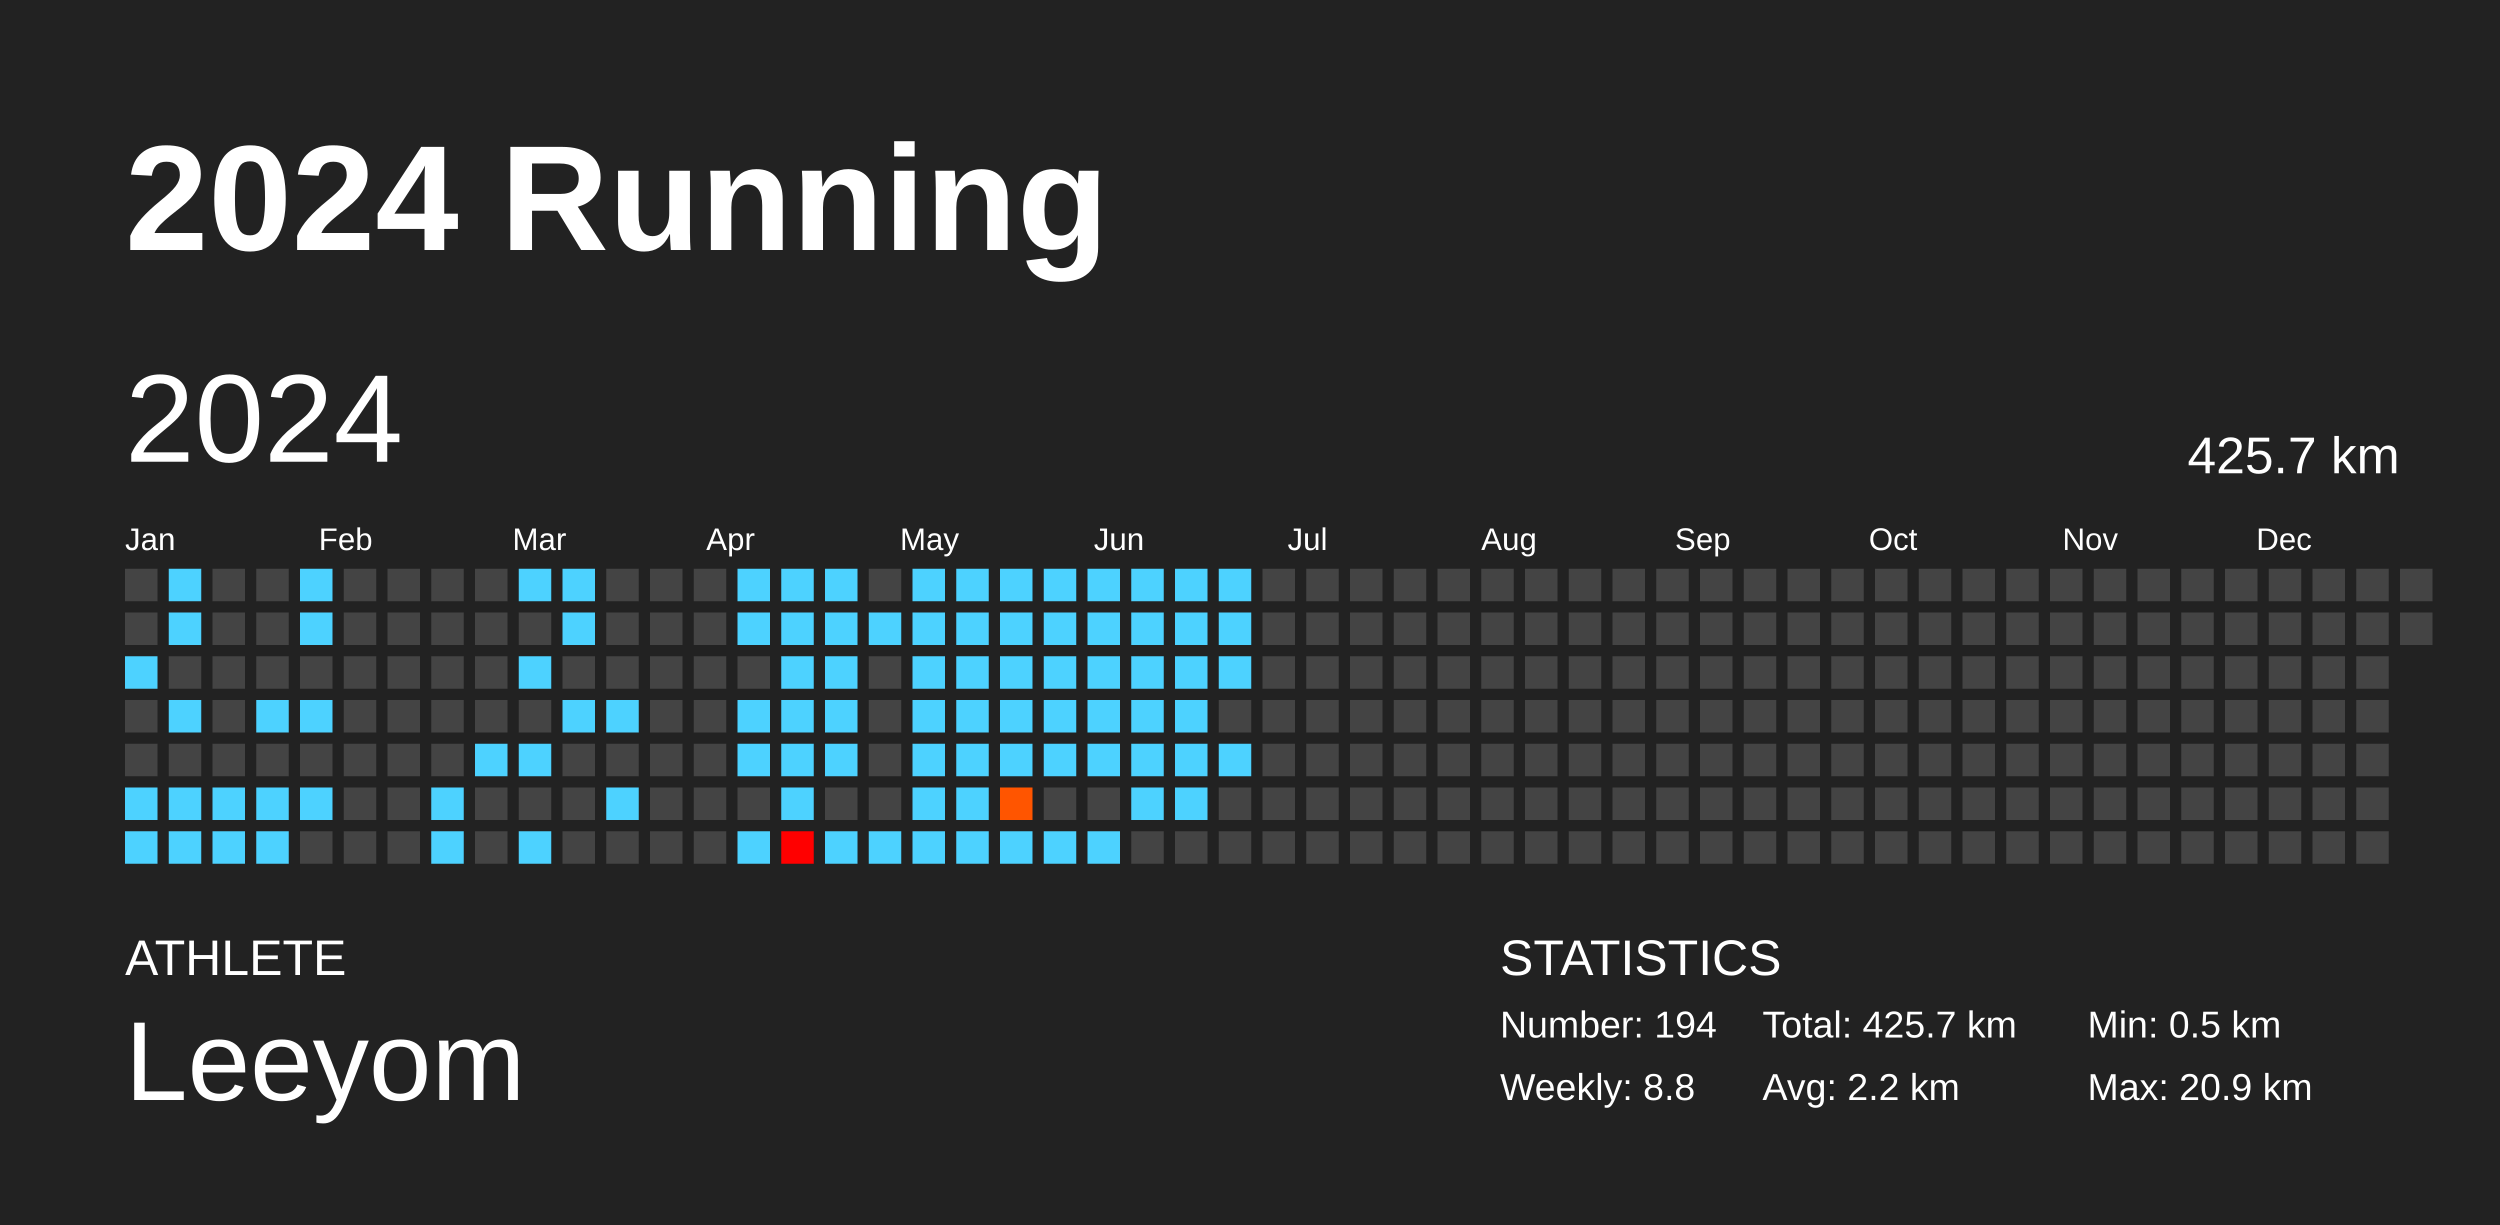
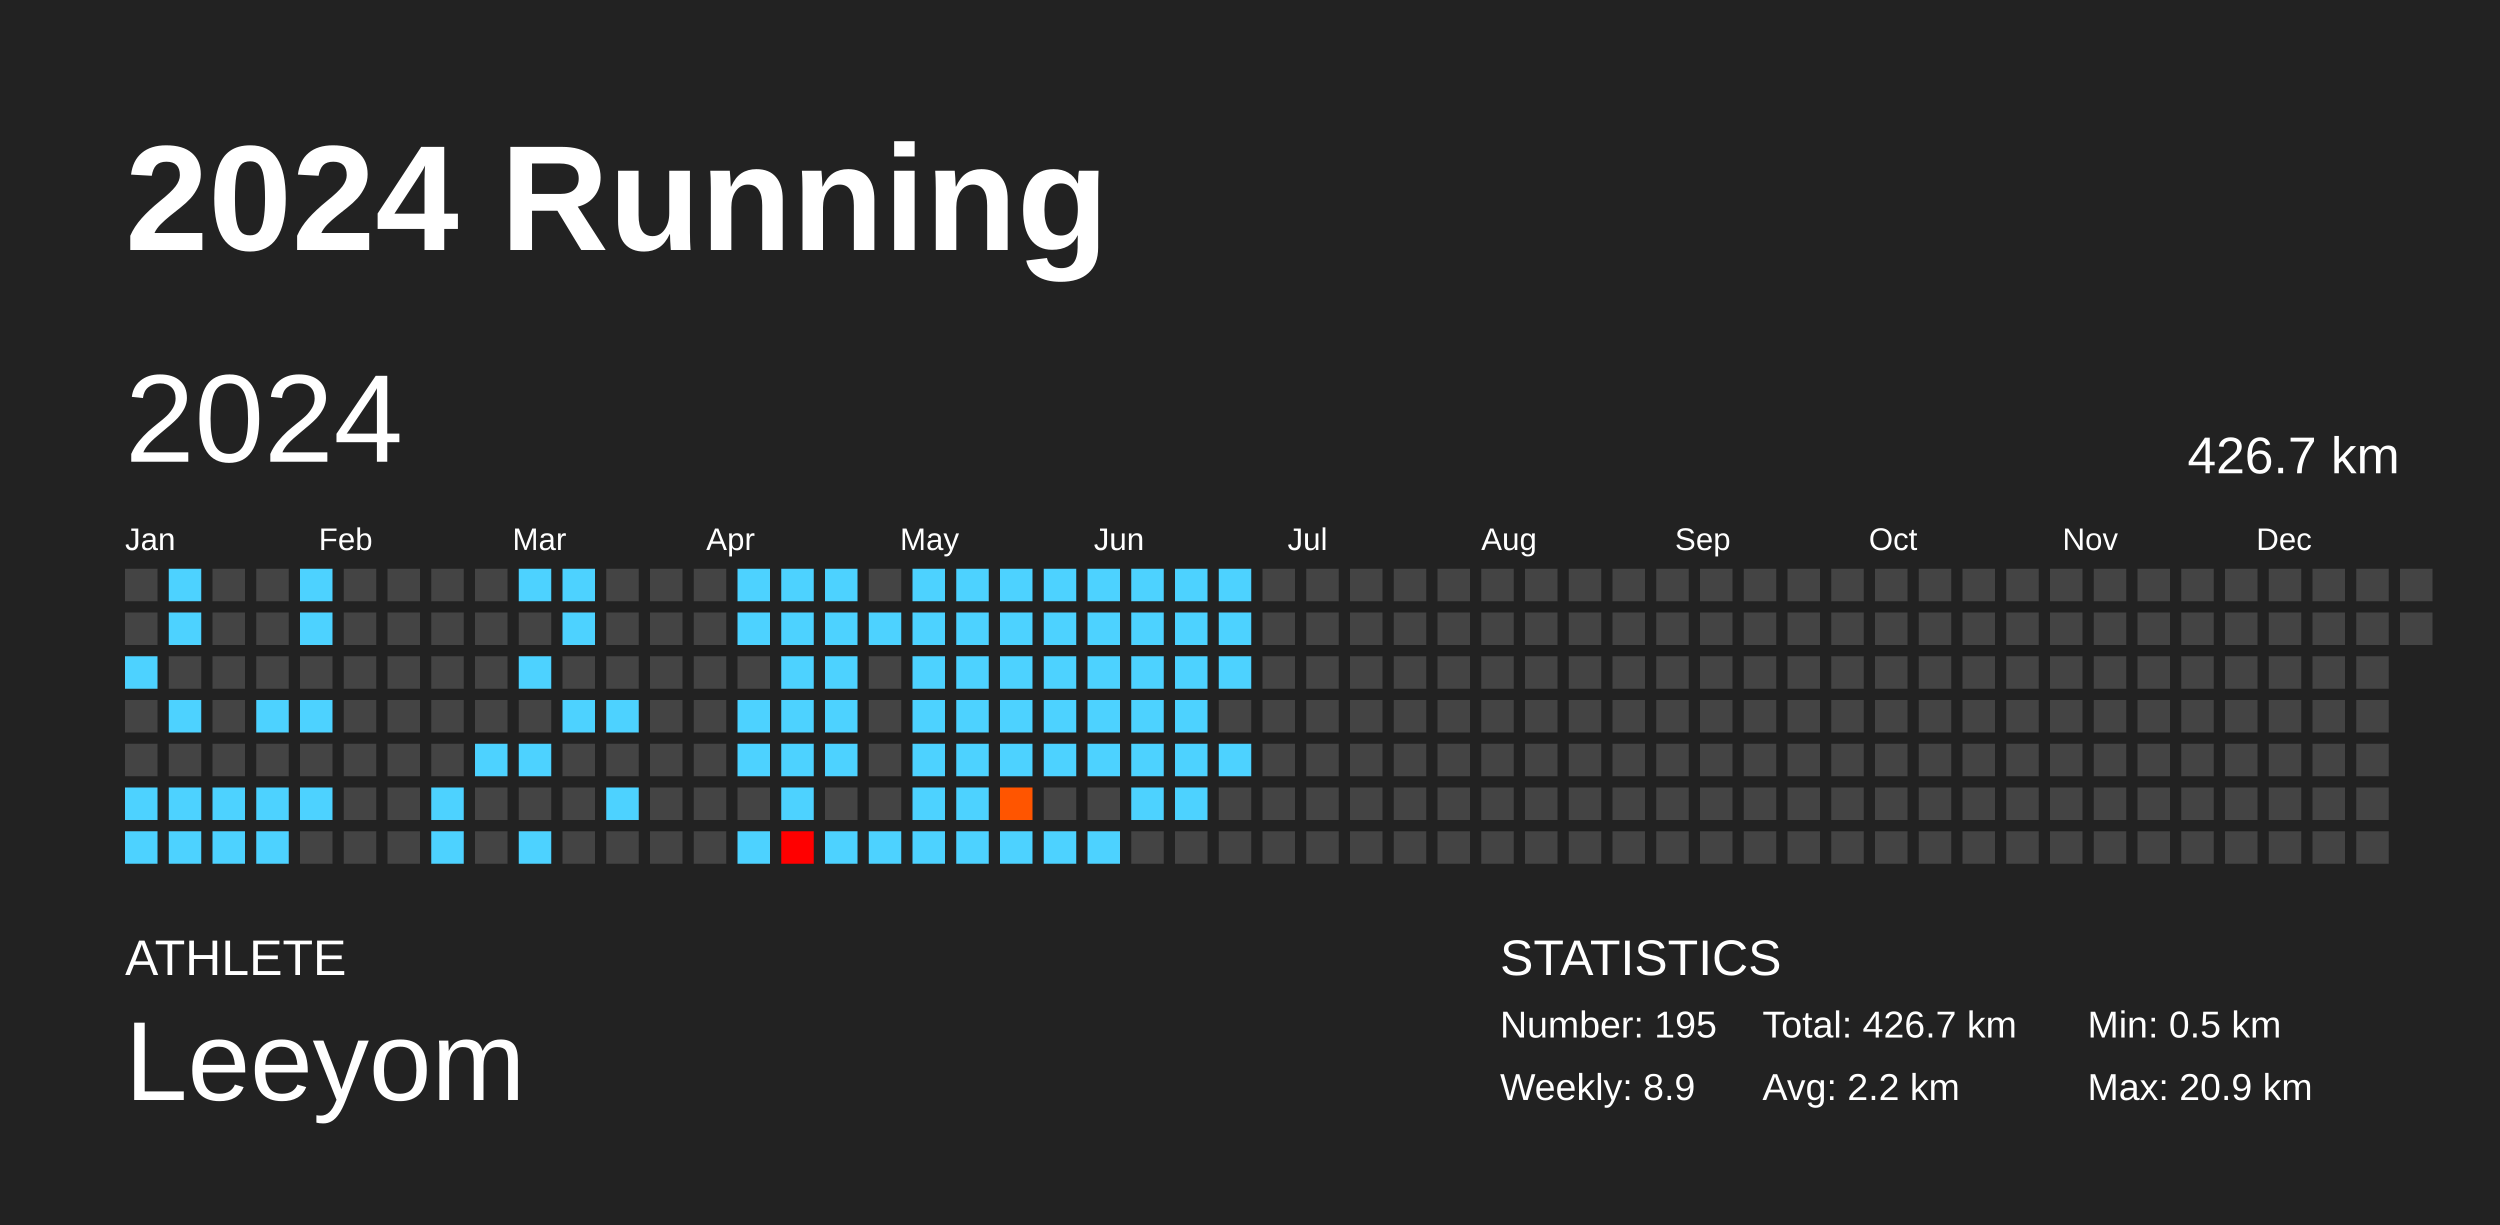
<svg xmlns="http://www.w3.org/2000/svg" baseProfile="full" height="98mm" version="1.1" viewBox="0,0,200,98" width="200mm">
  <defs />
  <rect fill="#222222" height="98" width="200" x="0" y="0" />
  <text fill="#FFFFFF" style="font-size:12px; font-family:Arial; font-weight:bold;" x="10" y="20">2024 Running</text>
  <text fill="#FFFFFF" style="font-size:4px; font-family:Arial" x="10" y="78">ATHLETE</text>
  <text fill="#FFFFFF" style="font-size:9px; font-family:Arial" x="10" y="88">Leeyom</text>
  <text fill="#FFFFFF" style="font-size:4px; font-family:Arial" x="120" y="78">STATISTICS</text>
-   <text fill="#FFFFFF" style="font-size:3px; font-family:Arial" x="120" y="83">Number: 194</text>
-   <text fill="#FFFFFF" style="font-size:3px; font-family:Arial" x="120" y="88">Weekly: 8.8</text>
-   <text fill="#FFFFFF" style="font-size:3px; font-family:Arial" x="141" y="83">Total: 425.7 km</text>
+   <text fill="#FFFFFF" style="font-size:3px; font-family:Arial" x="120" y="83">Number: 195</text>
+   <text fill="#FFFFFF" style="font-size:3px; font-family:Arial" x="120" y="88">Weekly: 8.9</text>
+   <text fill="#FFFFFF" style="font-size:3px; font-family:Arial" x="141" y="83">Total: 426.7 km</text>
  <text fill="#FFFFFF" style="font-size:3px; font-family:Arial" x="141" y="88">Avg: 2.2 km</text>
  <text fill="#FFFFFF" style="font-size:3px; font-family:Arial" x="167" y="83">Min: 0.5 km</text>
  <text fill="#FFFFFF" style="font-size:3px; font-family:Arial" x="167" y="88">Max: 20.9 km</text>
  <text dominant-baseline="hanging" fill="#FFFFFF" style="font-size:10.0px; font-family:Arial;" x="10" y="30">2024</text>
-   <text dominant-baseline="hanging" fill="#FFFFFF" style="font-size:4.125px; font-family:Arial;" x="175" y="35">425.7 km</text>
+   <text dominant-baseline="hanging" fill="#FFFFFF" style="font-size:4.125px; font-family:Arial;" x="175" y="35">426.7 km</text>
  <text fill="#FFFFFF" style="font-size:2.5px; font-family:Arial" x="10.0" y="44">Jan</text>
  <text fill="#FFFFFF" style="font-size:2.5px; font-family:Arial" x="25.5" y="44">Feb</text>
  <text fill="#FFFFFF" style="font-size:2.5px; font-family:Arial" x="41.0" y="44">Mar</text>
  <text fill="#FFFFFF" style="font-size:2.5px; font-family:Arial" x="56.5" y="44">Apr</text>
  <text fill="#FFFFFF" style="font-size:2.5px; font-family:Arial" x="72.0" y="44">May</text>
  <text fill="#FFFFFF" style="font-size:2.5px; font-family:Arial" x="87.5" y="44">Jun</text>
  <text fill="#FFFFFF" style="font-size:2.5px; font-family:Arial" x="103.0" y="44">Jul</text>
  <text fill="#FFFFFF" style="font-size:2.5px; font-family:Arial" x="118.5" y="44">Aug</text>
  <text fill="#FFFFFF" style="font-size:2.5px; font-family:Arial" x="134.0" y="44">Sep</text>
  <text fill="#FFFFFF" style="font-size:2.5px; font-family:Arial" x="149.5" y="44">Oct</text>
  <text fill="#FFFFFF" style="font-size:2.5px; font-family:Arial" x="165.0" y="44">Nov</text>
  <text fill="#FFFFFF" style="font-size:2.5px; font-family:Arial" x="180.5" y="44">Dec</text>
  <rect fill="#444444" height="2.6" width="2.6" x="10.0" y="45.5" />
  <rect fill="#444444" height="2.6" width="2.6" x="10.0" y="49.0" />
  <rect fill="#4dd2ff" height="2.6" width="2.6" x="10.0" y="52.5" />
  <rect fill="#444444" height="2.6" width="2.6" x="10.0" y="56.0" />
  <rect fill="#444444" height="2.6" width="2.6" x="10.0" y="59.5" />
  <rect fill="#4dd2ff" height="2.6" width="2.6" x="10.0" y="63.0" />
  <rect fill="#4dd2ff" height="2.6" width="2.6" x="10.0" y="66.5" />
  <rect fill="#4dd2ff" height="2.6" width="2.6" x="13.5" y="45.5" />
  <rect fill="#4dd2ff" height="2.6" width="2.6" x="13.5" y="49.0" />
  <rect fill="#444444" height="2.6" width="2.6" x="13.5" y="52.5" />
  <rect fill="#4dd2ff" height="2.6" width="2.6" x="13.5" y="56.0" />
  <rect fill="#444444" height="2.6" width="2.6" x="13.5" y="59.5" />
  <rect fill="#4dd2ff" height="2.6" width="2.6" x="13.5" y="63.0" />
  <rect fill="#4dd2ff" height="2.6" width="2.6" x="13.5" y="66.5" />
  <rect fill="#444444" height="2.6" width="2.6" x="17.0" y="45.5" />
  <rect fill="#444444" height="2.6" width="2.6" x="17.0" y="49.0" />
  <rect fill="#444444" height="2.6" width="2.6" x="17.0" y="52.5" />
  <rect fill="#444444" height="2.6" width="2.6" x="17.0" y="56.0" />
  <rect fill="#444444" height="2.6" width="2.6" x="17.0" y="59.5" />
  <rect fill="#4dd2ff" height="2.6" width="2.6" x="17.0" y="63.0" />
  <rect fill="#4dd2ff" height="2.6" width="2.6" x="17.0" y="66.5" />
  <rect fill="#444444" height="2.6" width="2.6" x="20.5" y="45.5" />
  <rect fill="#444444" height="2.6" width="2.6" x="20.5" y="49.0" />
  <rect fill="#444444" height="2.6" width="2.6" x="20.5" y="52.5" />
  <rect fill="#4dd2ff" height="2.6" width="2.6" x="20.5" y="56.0" />
  <rect fill="#444444" height="2.6" width="2.6" x="20.5" y="59.5" />
  <rect fill="#4dd2ff" height="2.6" width="2.6" x="20.5" y="63.0" />
  <rect fill="#4dd2ff" height="2.6" width="2.6" x="20.5" y="66.5" />
  <rect fill="#4dd2ff" height="2.6" width="2.6" x="24.0" y="45.5" />
  <rect fill="#4dd2ff" height="2.6" width="2.6" x="24.0" y="49.0" />
  <rect fill="#444444" height="2.6" width="2.6" x="24.0" y="52.5" />
  <rect fill="#4dd2ff" height="2.6" width="2.6" x="24.0" y="56.0" />
  <rect fill="#444444" height="2.6" width="2.6" x="24.0" y="59.5" />
  <rect fill="#4dd2ff" height="2.6" width="2.6" x="24.0" y="63.0" />
  <rect fill="#444444" height="2.6" width="2.6" x="24.0" y="66.5" />
  <rect fill="#444444" height="2.6" width="2.6" x="27.5" y="45.5" />
  <rect fill="#444444" height="2.6" width="2.6" x="27.5" y="49.0" />
  <rect fill="#444444" height="2.6" width="2.6" x="27.5" y="52.5" />
  <rect fill="#444444" height="2.6" width="2.6" x="27.5" y="56.0" />
  <rect fill="#444444" height="2.6" width="2.6" x="27.5" y="59.5" />
  <rect fill="#444444" height="2.6" width="2.6" x="27.5" y="63.0" />
  <rect fill="#444444" height="2.6" width="2.6" x="27.5" y="66.5" />
  <rect fill="#444444" height="2.6" width="2.6" x="31.0" y="45.5" />
  <rect fill="#444444" height="2.6" width="2.6" x="31.0" y="49.0" />
  <rect fill="#444444" height="2.6" width="2.6" x="31.0" y="52.5" />
  <rect fill="#444444" height="2.6" width="2.6" x="31.0" y="56.0" />
  <rect fill="#444444" height="2.6" width="2.6" x="31.0" y="59.5" />
  <rect fill="#444444" height="2.6" width="2.6" x="31.0" y="63.0" />
  <rect fill="#444444" height="2.6" width="2.6" x="31.0" y="66.5" />
  <rect fill="#444444" height="2.6" width="2.6" x="34.5" y="45.5" />
  <rect fill="#444444" height="2.6" width="2.6" x="34.5" y="49.0" />
  <rect fill="#444444" height="2.6" width="2.6" x="34.5" y="52.5" />
  <rect fill="#444444" height="2.6" width="2.6" x="34.5" y="56.0" />
  <rect fill="#444444" height="2.6" width="2.6" x="34.5" y="59.5" />
  <rect fill="#4dd2ff" height="2.6" width="2.6" x="34.5" y="63.0" />
  <rect fill="#4dd2ff" height="2.6" width="2.6" x="34.5" y="66.5" />
  <rect fill="#444444" height="2.6" width="2.6" x="38.0" y="45.5" />
  <rect fill="#444444" height="2.6" width="2.6" x="38.0" y="49.0" />
  <rect fill="#444444" height="2.6" width="2.6" x="38.0" y="52.5" />
  <rect fill="#444444" height="2.6" width="2.6" x="38.0" y="56.0" />
  <rect fill="#4dd2ff" height="2.6" width="2.6" x="38.0" y="59.5" />
  <rect fill="#444444" height="2.6" width="2.6" x="38.0" y="63.0" />
  <rect fill="#444444" height="2.6" width="2.6" x="38.0" y="66.5" />
  <rect fill="#4dd2ff" height="2.6" width="2.6" x="41.5" y="45.5" />
  <rect fill="#444444" height="2.6" width="2.6" x="41.5" y="49.0" />
  <rect fill="#4dd2ff" height="2.6" width="2.6" x="41.5" y="52.5" />
  <rect fill="#444444" height="2.6" width="2.6" x="41.5" y="56.0" />
  <rect fill="#4dd2ff" height="2.6" width="2.6" x="41.5" y="59.5" />
  <rect fill="#444444" height="2.6" width="2.6" x="41.5" y="63.0" />
  <rect fill="#4dd2ff" height="2.6" width="2.6" x="41.5" y="66.5" />
  <rect fill="#4dd2ff" height="2.6" width="2.6" x="45.0" y="45.5" />
  <rect fill="#4dd2ff" height="2.6" width="2.6" x="45.0" y="49.0" />
  <rect fill="#444444" height="2.6" width="2.6" x="45.0" y="52.5" />
  <rect fill="#4dd2ff" height="2.6" width="2.6" x="45.0" y="56.0" />
  <rect fill="#444444" height="2.6" width="2.6" x="45.0" y="59.5" />
  <rect fill="#444444" height="2.6" width="2.6" x="45.0" y="63.0" />
  <rect fill="#444444" height="2.6" width="2.6" x="45.0" y="66.5" />
  <rect fill="#444444" height="2.6" width="2.6" x="48.5" y="45.5" />
  <rect fill="#444444" height="2.6" width="2.6" x="48.5" y="49.0" />
  <rect fill="#444444" height="2.6" width="2.6" x="48.5" y="52.5" />
  <rect fill="#4dd2ff" height="2.6" width="2.6" x="48.5" y="56.0" />
  <rect fill="#444444" height="2.6" width="2.6" x="48.5" y="59.5" />
  <rect fill="#4dd2ff" height="2.6" width="2.6" x="48.5" y="63.0" />
  <rect fill="#444444" height="2.6" width="2.6" x="48.5" y="66.5" />
  <rect fill="#444444" height="2.6" width="2.6" x="52.0" y="45.5" />
  <rect fill="#444444" height="2.6" width="2.6" x="52.0" y="49.0" />
  <rect fill="#444444" height="2.6" width="2.6" x="52.0" y="52.5" />
  <rect fill="#444444" height="2.6" width="2.6" x="52.0" y="56.0" />
  <rect fill="#444444" height="2.6" width="2.6" x="52.0" y="59.5" />
  <rect fill="#444444" height="2.6" width="2.6" x="52.0" y="63.0" />
  <rect fill="#444444" height="2.6" width="2.6" x="52.0" y="66.5" />
  <rect fill="#444444" height="2.6" width="2.6" x="55.5" y="45.5" />
  <rect fill="#444444" height="2.6" width="2.6" x="55.5" y="49.0" />
  <rect fill="#444444" height="2.6" width="2.6" x="55.5" y="52.5" />
  <rect fill="#444444" height="2.6" width="2.6" x="55.5" y="56.0" />
  <rect fill="#444444" height="2.6" width="2.6" x="55.5" y="59.5" />
  <rect fill="#444444" height="2.6" width="2.6" x="55.5" y="63.0" />
  <rect fill="#444444" height="2.6" width="2.6" x="55.5" y="66.5" />
  <rect fill="#4dd2ff" height="2.6" width="2.6" x="59.0" y="45.5" />
  <rect fill="#4dd2ff" height="2.6" width="2.6" x="59.0" y="49.0" />
  <rect fill="#444444" height="2.6" width="2.6" x="59.0" y="52.5" />
  <rect fill="#4dd2ff" height="2.6" width="2.6" x="59.0" y="56.0" />
  <rect fill="#4dd2ff" height="2.6" width="2.6" x="59.0" y="59.5" />
  <rect fill="#444444" height="2.6" width="2.6" x="59.0" y="63.0" />
  <rect fill="#4dd2ff" height="2.6" width="2.6" x="59.0" y="66.5" />
  <rect fill="#4dd2ff" height="2.6" width="2.6" x="62.5" y="45.5" />
  <rect fill="#4dd2ff" height="2.6" width="2.6" x="62.5" y="49.0" />
  <rect fill="#4dd2ff" height="2.6" width="2.6" x="62.5" y="52.5" />
  <rect fill="#4dd2ff" height="2.6" width="2.6" x="62.5" y="56.0" />
  <rect fill="#4dd2ff" height="2.6" width="2.6" x="62.5" y="59.5" />
  <rect fill="#4dd2ff" height="2.6" width="2.6" x="62.5" y="63.0" />
  <rect fill="red" height="2.6" width="2.6" x="62.5" y="66.5" />
  <rect fill="#4dd2ff" height="2.6" width="2.6" x="66.0" y="45.5" />
  <rect fill="#4dd2ff" height="2.6" width="2.6" x="66.0" y="49.0" />
  <rect fill="#4dd2ff" height="2.6" width="2.6" x="66.0" y="52.5" />
  <rect fill="#4dd2ff" height="2.6" width="2.6" x="66.0" y="56.0" />
  <rect fill="#4dd2ff" height="2.6" width="2.6" x="66.0" y="59.5" />
  <rect fill="#444444" height="2.6" width="2.6" x="66.0" y="63.0" />
  <rect fill="#4dd2ff" height="2.6" width="2.6" x="66.0" y="66.5" />
  <rect fill="#444444" height="2.6" width="2.6" x="69.5" y="45.5" />
  <rect fill="#4dd2ff" height="2.6" width="2.6" x="69.5" y="49.0" />
  <rect fill="#444444" height="2.6" width="2.6" x="69.5" y="52.5" />
  <rect fill="#444444" height="2.6" width="2.6" x="69.5" y="56.0" />
  <rect fill="#444444" height="2.6" width="2.6" x="69.5" y="59.5" />
  <rect fill="#444444" height="2.6" width="2.6" x="69.5" y="63.0" />
  <rect fill="#4dd2ff" height="2.6" width="2.6" x="69.5" y="66.5" />
  <rect fill="#4dd2ff" height="2.6" width="2.6" x="73.0" y="45.5" />
  <rect fill="#4dd2ff" height="2.6" width="2.6" x="73.0" y="49.0" />
  <rect fill="#4dd2ff" height="2.6" width="2.6" x="73.0" y="52.5" />
  <rect fill="#4dd2ff" height="2.6" width="2.6" x="73.0" y="56.0" />
  <rect fill="#4dd2ff" height="2.6" width="2.6" x="73.0" y="59.5" />
  <rect fill="#4dd2ff" height="2.6" width="2.6" x="73.0" y="63.0" />
  <rect fill="#4dd2ff" height="2.6" width="2.6" x="73.0" y="66.5" />
  <rect fill="#4dd2ff" height="2.6" width="2.6" x="76.5" y="45.5" />
  <rect fill="#4dd2ff" height="2.6" width="2.6" x="76.5" y="49.0" />
  <rect fill="#4dd2ff" height="2.6" width="2.6" x="76.5" y="52.5" />
  <rect fill="#4dd2ff" height="2.6" width="2.6" x="76.5" y="56.0" />
  <rect fill="#4dd2ff" height="2.6" width="2.6" x="76.5" y="59.5" />
  <rect fill="#4dd2ff" height="2.6" width="2.6" x="76.5" y="63.0" />
  <rect fill="#4dd2ff" height="2.6" width="2.6" x="76.5" y="66.5" />
  <rect fill="#4dd2ff" height="2.6" width="2.6" x="80.0" y="45.5" />
  <rect fill="#4dd2ff" height="2.6" width="2.6" x="80.0" y="49.0" />
  <rect fill="#4dd2ff" height="2.6" width="2.6" x="80.0" y="52.5" />
  <rect fill="#4dd2ff" height="2.6" width="2.6" x="80.0" y="56.0" />
  <rect fill="#4dd2ff" height="2.6" width="2.6" x="80.0" y="59.5" />
  <rect fill="#ff5500" height="2.6" width="2.6" x="80.0" y="63.0" />
  <rect fill="#4dd2ff" height="2.6" width="2.6" x="80.0" y="66.5" />
  <rect fill="#4dd2ff" height="2.6" width="2.6" x="83.5" y="45.5" />
  <rect fill="#4dd2ff" height="2.6" width="2.6" x="83.5" y="49.0" />
  <rect fill="#4dd2ff" height="2.6" width="2.6" x="83.5" y="52.5" />
  <rect fill="#4dd2ff" height="2.6" width="2.6" x="83.5" y="56.0" />
  <rect fill="#4dd2ff" height="2.6" width="2.6" x="83.5" y="59.5" />
  <rect fill="#444444" height="2.6" width="2.6" x="83.5" y="63.0" />
  <rect fill="#4dd2ff" height="2.6" width="2.6" x="83.5" y="66.5" />
  <rect fill="#4dd2ff" height="2.6" width="2.6" x="87.0" y="45.5" />
  <rect fill="#4dd2ff" height="2.6" width="2.6" x="87.0" y="49.0" />
  <rect fill="#4dd2ff" height="2.6" width="2.6" x="87.0" y="52.5" />
  <rect fill="#4dd2ff" height="2.6" width="2.6" x="87.0" y="56.0" />
  <rect fill="#4dd2ff" height="2.6" width="2.6" x="87.0" y="59.5" />
  <rect fill="#444444" height="2.6" width="2.6" x="87.0" y="63.0" />
  <rect fill="#4dd2ff" height="2.6" width="2.6" x="87.0" y="66.5" />
  <rect fill="#4dd2ff" height="2.6" width="2.6" x="90.5" y="45.5" />
  <rect fill="#4dd2ff" height="2.6" width="2.6" x="90.5" y="49.0" />
  <rect fill="#4dd2ff" height="2.6" width="2.6" x="90.5" y="52.5" />
  <rect fill="#4dd2ff" height="2.6" width="2.6" x="90.5" y="56.0" />
  <rect fill="#4dd2ff" height="2.6" width="2.6" x="90.5" y="59.5" />
  <rect fill="#4dd2ff" height="2.6" width="2.6" x="90.5" y="63.0" />
  <rect fill="#444444" height="2.6" width="2.6" x="90.5" y="66.5" />
  <rect fill="#4dd2ff" height="2.6" width="2.6" x="94.0" y="45.5" />
  <rect fill="#4dd2ff" height="2.6" width="2.6" x="94.0" y="49.0" />
  <rect fill="#4dd2ff" height="2.6" width="2.6" x="94.0" y="52.5" />
  <rect fill="#4dd2ff" height="2.6" width="2.6" x="94.0" y="56.0" />
  <rect fill="#4dd2ff" height="2.6" width="2.6" x="94.0" y="59.5" />
  <rect fill="#4dd2ff" height="2.6" width="2.6" x="94.0" y="63.0" />
  <rect fill="#444444" height="2.6" width="2.6" x="94.0" y="66.5" />
  <rect fill="#4dd2ff" height="2.6" width="2.6" x="97.5" y="45.5" />
  <rect fill="#4dd2ff" height="2.6" width="2.6" x="97.5" y="49.0" />
  <rect fill="#4dd2ff" height="2.6" width="2.6" x="97.5" y="52.5" />
  <rect fill="#444444" height="2.6" width="2.6" x="97.5" y="56.0" />
  <rect fill="#4dd2ff" height="2.6" width="2.6" x="97.5" y="59.5" />
  <rect fill="#444444" height="2.6" width="2.6" x="97.5" y="63.0" />
  <rect fill="#444444" height="2.6" width="2.6" x="97.5" y="66.5" />
  <rect fill="#444444" height="2.6" width="2.6" x="101.0" y="45.5" />
  <rect fill="#444444" height="2.6" width="2.6" x="101.0" y="49.0" />
  <rect fill="#444444" height="2.6" width="2.6" x="101.0" y="52.5" />
  <rect fill="#444444" height="2.6" width="2.6" x="101.0" y="56.0" />
  <rect fill="#444444" height="2.6" width="2.6" x="101.0" y="59.5" />
  <rect fill="#444444" height="2.6" width="2.6" x="101.0" y="63.0" />
  <rect fill="#444444" height="2.6" width="2.6" x="101.0" y="66.5" />
  <rect fill="#444444" height="2.6" width="2.6" x="104.5" y="45.5" />
  <rect fill="#444444" height="2.6" width="2.6" x="104.5" y="49.0" />
  <rect fill="#444444" height="2.6" width="2.6" x="104.5" y="52.5" />
  <rect fill="#444444" height="2.6" width="2.6" x="104.5" y="56.0" />
  <rect fill="#444444" height="2.6" width="2.6" x="104.5" y="59.5" />
  <rect fill="#444444" height="2.6" width="2.6" x="104.5" y="63.0" />
  <rect fill="#444444" height="2.6" width="2.6" x="104.5" y="66.5" />
  <rect fill="#444444" height="2.6" width="2.6" x="108.0" y="45.5" />
  <rect fill="#444444" height="2.6" width="2.6" x="108.0" y="49.0" />
  <rect fill="#444444" height="2.6" width="2.6" x="108.0" y="52.5" />
  <rect fill="#444444" height="2.6" width="2.6" x="108.0" y="56.0" />
  <rect fill="#444444" height="2.6" width="2.6" x="108.0" y="59.5" />
  <rect fill="#444444" height="2.6" width="2.6" x="108.0" y="63.0" />
  <rect fill="#444444" height="2.6" width="2.6" x="108.0" y="66.5" />
  <rect fill="#444444" height="2.6" width="2.6" x="111.5" y="45.5" />
  <rect fill="#444444" height="2.6" width="2.6" x="111.5" y="49.0" />
  <rect fill="#444444" height="2.6" width="2.6" x="111.5" y="52.5" />
  <rect fill="#444444" height="2.6" width="2.6" x="111.5" y="56.0" />
  <rect fill="#444444" height="2.6" width="2.6" x="111.5" y="59.5" />
  <rect fill="#444444" height="2.6" width="2.6" x="111.5" y="63.0" />
  <rect fill="#444444" height="2.6" width="2.6" x="111.5" y="66.5" />
  <rect fill="#444444" height="2.6" width="2.6" x="115.0" y="45.5" />
  <rect fill="#444444" height="2.6" width="2.6" x="115.0" y="49.0" />
  <rect fill="#444444" height="2.6" width="2.6" x="115.0" y="52.5" />
  <rect fill="#444444" height="2.6" width="2.6" x="115.0" y="56.0" />
  <rect fill="#444444" height="2.6" width="2.6" x="115.0" y="59.5" />
  <rect fill="#444444" height="2.6" width="2.6" x="115.0" y="63.0" />
  <rect fill="#444444" height="2.6" width="2.6" x="115.0" y="66.5" />
  <rect fill="#444444" height="2.6" width="2.6" x="118.5" y="45.5" />
  <rect fill="#444444" height="2.6" width="2.6" x="118.5" y="49.0" />
  <rect fill="#444444" height="2.6" width="2.6" x="118.5" y="52.5" />
  <rect fill="#444444" height="2.6" width="2.6" x="118.5" y="56.0" />
  <rect fill="#444444" height="2.6" width="2.6" x="118.5" y="59.5" />
  <rect fill="#444444" height="2.6" width="2.6" x="118.5" y="63.0" />
  <rect fill="#444444" height="2.6" width="2.6" x="118.5" y="66.5" />
  <rect fill="#444444" height="2.6" width="2.6" x="122.0" y="45.5" />
  <rect fill="#444444" height="2.6" width="2.6" x="122.0" y="49.0" />
  <rect fill="#444444" height="2.6" width="2.6" x="122.0" y="52.5" />
  <rect fill="#444444" height="2.6" width="2.6" x="122.0" y="56.0" />
  <rect fill="#444444" height="2.6" width="2.6" x="122.0" y="59.5" />
  <rect fill="#444444" height="2.6" width="2.6" x="122.0" y="63.0" />
  <rect fill="#444444" height="2.6" width="2.6" x="122.0" y="66.5" />
  <rect fill="#444444" height="2.6" width="2.6" x="125.5" y="45.5" />
  <rect fill="#444444" height="2.6" width="2.6" x="125.5" y="49.0" />
  <rect fill="#444444" height="2.6" width="2.6" x="125.5" y="52.5" />
  <rect fill="#444444" height="2.6" width="2.6" x="125.5" y="56.0" />
  <rect fill="#444444" height="2.6" width="2.6" x="125.5" y="59.5" />
  <rect fill="#444444" height="2.6" width="2.6" x="125.5" y="63.0" />
  <rect fill="#444444" height="2.6" width="2.6" x="125.5" y="66.5" />
  <rect fill="#444444" height="2.6" width="2.6" x="129.0" y="45.5" />
  <rect fill="#444444" height="2.6" width="2.6" x="129.0" y="49.0" />
  <rect fill="#444444" height="2.6" width="2.6" x="129.0" y="52.5" />
  <rect fill="#444444" height="2.6" width="2.6" x="129.0" y="56.0" />
  <rect fill="#444444" height="2.6" width="2.6" x="129.0" y="59.5" />
  <rect fill="#444444" height="2.6" width="2.6" x="129.0" y="63.0" />
  <rect fill="#444444" height="2.6" width="2.6" x="129.0" y="66.5" />
  <rect fill="#444444" height="2.6" width="2.6" x="132.5" y="45.5" />
  <rect fill="#444444" height="2.6" width="2.6" x="132.5" y="49.0" />
  <rect fill="#444444" height="2.6" width="2.6" x="132.5" y="52.5" />
  <rect fill="#444444" height="2.6" width="2.6" x="132.5" y="56.0" />
  <rect fill="#444444" height="2.6" width="2.6" x="132.5" y="59.5" />
  <rect fill="#444444" height="2.6" width="2.6" x="132.5" y="63.0" />
  <rect fill="#444444" height="2.6" width="2.6" x="132.5" y="66.5" />
  <rect fill="#444444" height="2.6" width="2.6" x="136.0" y="45.5" />
  <rect fill="#444444" height="2.6" width="2.6" x="136.0" y="49.0" />
  <rect fill="#444444" height="2.6" width="2.6" x="136.0" y="52.5" />
  <rect fill="#444444" height="2.6" width="2.6" x="136.0" y="56.0" />
  <rect fill="#444444" height="2.6" width="2.6" x="136.0" y="59.5" />
  <rect fill="#444444" height="2.6" width="2.6" x="136.0" y="63.0" />
  <rect fill="#444444" height="2.6" width="2.6" x="136.0" y="66.5" />
  <rect fill="#444444" height="2.6" width="2.6" x="139.5" y="45.5" />
  <rect fill="#444444" height="2.6" width="2.6" x="139.5" y="49.0" />
  <rect fill="#444444" height="2.6" width="2.6" x="139.5" y="52.5" />
  <rect fill="#444444" height="2.6" width="2.6" x="139.5" y="56.0" />
  <rect fill="#444444" height="2.6" width="2.6" x="139.5" y="59.5" />
  <rect fill="#444444" height="2.6" width="2.6" x="139.5" y="63.0" />
  <rect fill="#444444" height="2.6" width="2.6" x="139.5" y="66.5" />
  <rect fill="#444444" height="2.6" width="2.6" x="143.0" y="45.5" />
  <rect fill="#444444" height="2.6" width="2.6" x="143.0" y="49.0" />
  <rect fill="#444444" height="2.6" width="2.6" x="143.0" y="52.5" />
  <rect fill="#444444" height="2.6" width="2.6" x="143.0" y="56.0" />
  <rect fill="#444444" height="2.6" width="2.6" x="143.0" y="59.5" />
  <rect fill="#444444" height="2.6" width="2.6" x="143.0" y="63.0" />
  <rect fill="#444444" height="2.6" width="2.6" x="143.0" y="66.5" />
  <rect fill="#444444" height="2.6" width="2.6" x="146.5" y="45.5" />
  <rect fill="#444444" height="2.6" width="2.6" x="146.5" y="49.0" />
  <rect fill="#444444" height="2.6" width="2.6" x="146.5" y="52.5" />
  <rect fill="#444444" height="2.6" width="2.6" x="146.5" y="56.0" />
  <rect fill="#444444" height="2.6" width="2.6" x="146.5" y="59.5" />
  <rect fill="#444444" height="2.6" width="2.6" x="146.5" y="63.0" />
  <rect fill="#444444" height="2.6" width="2.6" x="146.5" y="66.5" />
  <rect fill="#444444" height="2.6" width="2.6" x="150.0" y="45.5" />
  <rect fill="#444444" height="2.6" width="2.6" x="150.0" y="49.0" />
  <rect fill="#444444" height="2.6" width="2.6" x="150.0" y="52.5" />
  <rect fill="#444444" height="2.6" width="2.6" x="150.0" y="56.0" />
  <rect fill="#444444" height="2.6" width="2.6" x="150.0" y="59.5" />
  <rect fill="#444444" height="2.6" width="2.6" x="150.0" y="63.0" />
  <rect fill="#444444" height="2.6" width="2.6" x="150.0" y="66.5" />
  <rect fill="#444444" height="2.6" width="2.6" x="153.5" y="45.5" />
  <rect fill="#444444" height="2.6" width="2.6" x="153.5" y="49.0" />
  <rect fill="#444444" height="2.6" width="2.6" x="153.5" y="52.5" />
  <rect fill="#444444" height="2.6" width="2.6" x="153.5" y="56.0" />
  <rect fill="#444444" height="2.6" width="2.6" x="153.5" y="59.5" />
  <rect fill="#444444" height="2.6" width="2.6" x="153.5" y="63.0" />
  <rect fill="#444444" height="2.6" width="2.6" x="153.5" y="66.5" />
  <rect fill="#444444" height="2.6" width="2.6" x="157.0" y="45.5" />
  <rect fill="#444444" height="2.6" width="2.6" x="157.0" y="49.0" />
  <rect fill="#444444" height="2.6" width="2.6" x="157.0" y="52.5" />
  <rect fill="#444444" height="2.6" width="2.6" x="157.0" y="56.0" />
  <rect fill="#444444" height="2.6" width="2.6" x="157.0" y="59.5" />
  <rect fill="#444444" height="2.6" width="2.6" x="157.0" y="63.0" />
  <rect fill="#444444" height="2.6" width="2.6" x="157.0" y="66.5" />
  <rect fill="#444444" height="2.6" width="2.6" x="160.5" y="45.5" />
  <rect fill="#444444" height="2.6" width="2.6" x="160.5" y="49.0" />
  <rect fill="#444444" height="2.6" width="2.6" x="160.5" y="52.5" />
  <rect fill="#444444" height="2.6" width="2.6" x="160.5" y="56.0" />
  <rect fill="#444444" height="2.6" width="2.6" x="160.5" y="59.5" />
  <rect fill="#444444" height="2.6" width="2.6" x="160.5" y="63.0" />
  <rect fill="#444444" height="2.6" width="2.6" x="160.5" y="66.5" />
  <rect fill="#444444" height="2.6" width="2.6" x="164.0" y="45.5" />
  <rect fill="#444444" height="2.6" width="2.6" x="164.0" y="49.0" />
  <rect fill="#444444" height="2.6" width="2.6" x="164.0" y="52.5" />
  <rect fill="#444444" height="2.6" width="2.6" x="164.0" y="56.0" />
  <rect fill="#444444" height="2.6" width="2.6" x="164.0" y="59.5" />
  <rect fill="#444444" height="2.6" width="2.6" x="164.0" y="63.0" />
  <rect fill="#444444" height="2.6" width="2.6" x="164.0" y="66.5" />
  <rect fill="#444444" height="2.6" width="2.6" x="167.5" y="45.5" />
  <rect fill="#444444" height="2.6" width="2.6" x="167.5" y="49.0" />
  <rect fill="#444444" height="2.6" width="2.6" x="167.5" y="52.5" />
  <rect fill="#444444" height="2.6" width="2.6" x="167.5" y="56.0" />
  <rect fill="#444444" height="2.6" width="2.6" x="167.5" y="59.5" />
  <rect fill="#444444" height="2.6" width="2.6" x="167.5" y="63.0" />
  <rect fill="#444444" height="2.6" width="2.6" x="167.5" y="66.5" />
  <rect fill="#444444" height="2.6" width="2.6" x="171.0" y="45.5" />
  <rect fill="#444444" height="2.6" width="2.6" x="171.0" y="49.0" />
  <rect fill="#444444" height="2.6" width="2.6" x="171.0" y="52.5" />
  <rect fill="#444444" height="2.6" width="2.6" x="171.0" y="56.0" />
  <rect fill="#444444" height="2.6" width="2.6" x="171.0" y="59.5" />
  <rect fill="#444444" height="2.6" width="2.6" x="171.0" y="63.0" />
  <rect fill="#444444" height="2.6" width="2.6" x="171.0" y="66.5" />
  <rect fill="#444444" height="2.6" width="2.6" x="174.5" y="45.5" />
  <rect fill="#444444" height="2.6" width="2.6" x="174.5" y="49.0" />
  <rect fill="#444444" height="2.6" width="2.6" x="174.5" y="52.5" />
  <rect fill="#444444" height="2.6" width="2.6" x="174.5" y="56.0" />
  <rect fill="#444444" height="2.6" width="2.6" x="174.5" y="59.5" />
  <rect fill="#444444" height="2.6" width="2.6" x="174.5" y="63.0" />
  <rect fill="#444444" height="2.6" width="2.6" x="174.5" y="66.5" />
  <rect fill="#444444" height="2.6" width="2.6" x="178.0" y="45.5" />
  <rect fill="#444444" height="2.6" width="2.6" x="178.0" y="49.0" />
  <rect fill="#444444" height="2.6" width="2.6" x="178.0" y="52.5" />
  <rect fill="#444444" height="2.6" width="2.6" x="178.0" y="56.0" />
  <rect fill="#444444" height="2.6" width="2.6" x="178.0" y="59.5" />
  <rect fill="#444444" height="2.6" width="2.6" x="178.0" y="63.0" />
  <rect fill="#444444" height="2.6" width="2.6" x="178.0" y="66.5" />
  <rect fill="#444444" height="2.6" width="2.6" x="181.5" y="45.5" />
  <rect fill="#444444" height="2.6" width="2.6" x="181.5" y="49.0" />
  <rect fill="#444444" height="2.6" width="2.6" x="181.5" y="52.5" />
  <rect fill="#444444" height="2.6" width="2.6" x="181.5" y="56.0" />
  <rect fill="#444444" height="2.6" width="2.6" x="181.5" y="59.5" />
  <rect fill="#444444" height="2.6" width="2.6" x="181.5" y="63.0" />
  <rect fill="#444444" height="2.6" width="2.6" x="181.5" y="66.5" />
  <rect fill="#444444" height="2.6" width="2.6" x="185.0" y="45.5" />
  <rect fill="#444444" height="2.6" width="2.6" x="185.0" y="49.0" />
  <rect fill="#444444" height="2.6" width="2.6" x="185.0" y="52.5" />
  <rect fill="#444444" height="2.6" width="2.6" x="185.0" y="56.0" />
  <rect fill="#444444" height="2.6" width="2.6" x="185.0" y="59.5" />
  <rect fill="#444444" height="2.6" width="2.6" x="185.0" y="63.0" />
  <rect fill="#444444" height="2.6" width="2.6" x="185.0" y="66.5" />
  <rect fill="#444444" height="2.6" width="2.6" x="188.5" y="45.5" />
  <rect fill="#444444" height="2.6" width="2.6" x="188.5" y="49.0" />
  <rect fill="#444444" height="2.6" width="2.6" x="188.5" y="52.5" />
  <rect fill="#444444" height="2.6" width="2.6" x="188.5" y="56.0" />
  <rect fill="#444444" height="2.6" width="2.6" x="188.5" y="59.5" />
  <rect fill="#444444" height="2.6" width="2.6" x="188.5" y="63.0" />
  <rect fill="#444444" height="2.6" width="2.6" x="188.5" y="66.5" />
  <rect fill="#444444" height="2.6" width="2.6" x="192.0" y="45.5" />
  <rect fill="#444444" height="2.6" width="2.6" x="192.0" y="49.0" />
</svg>
